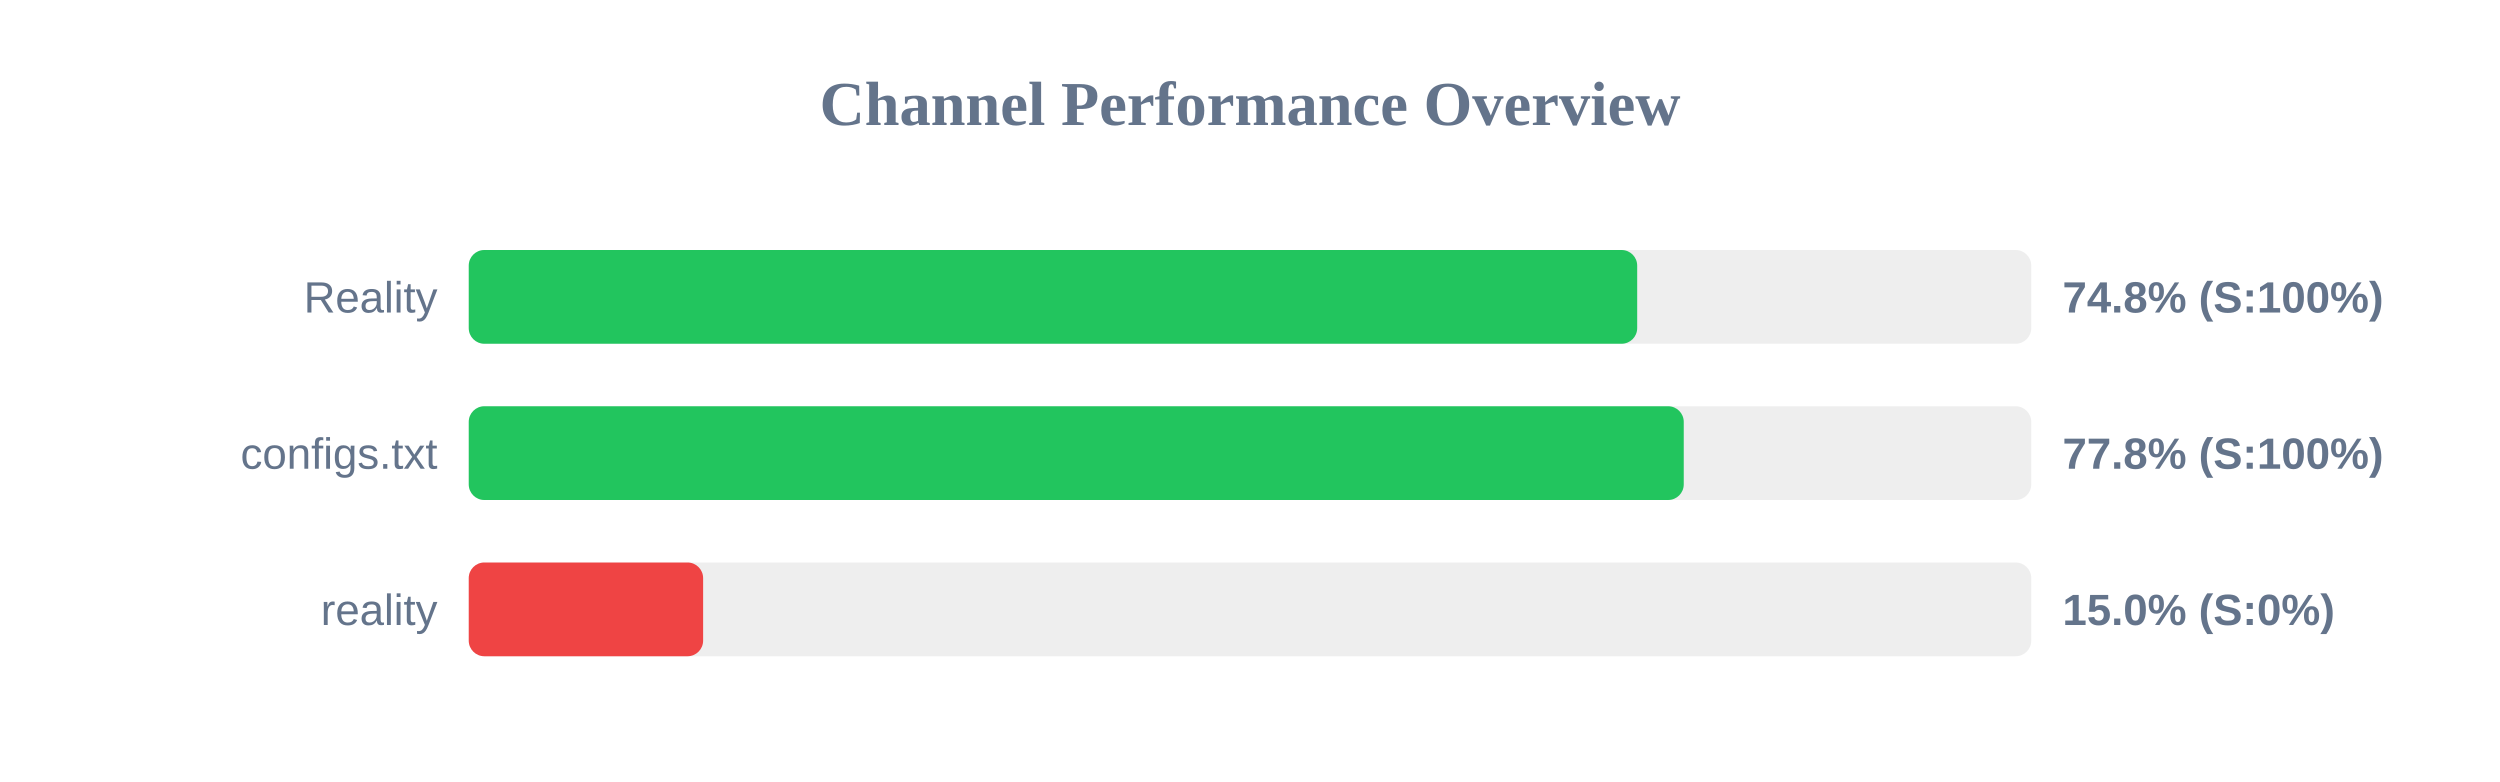
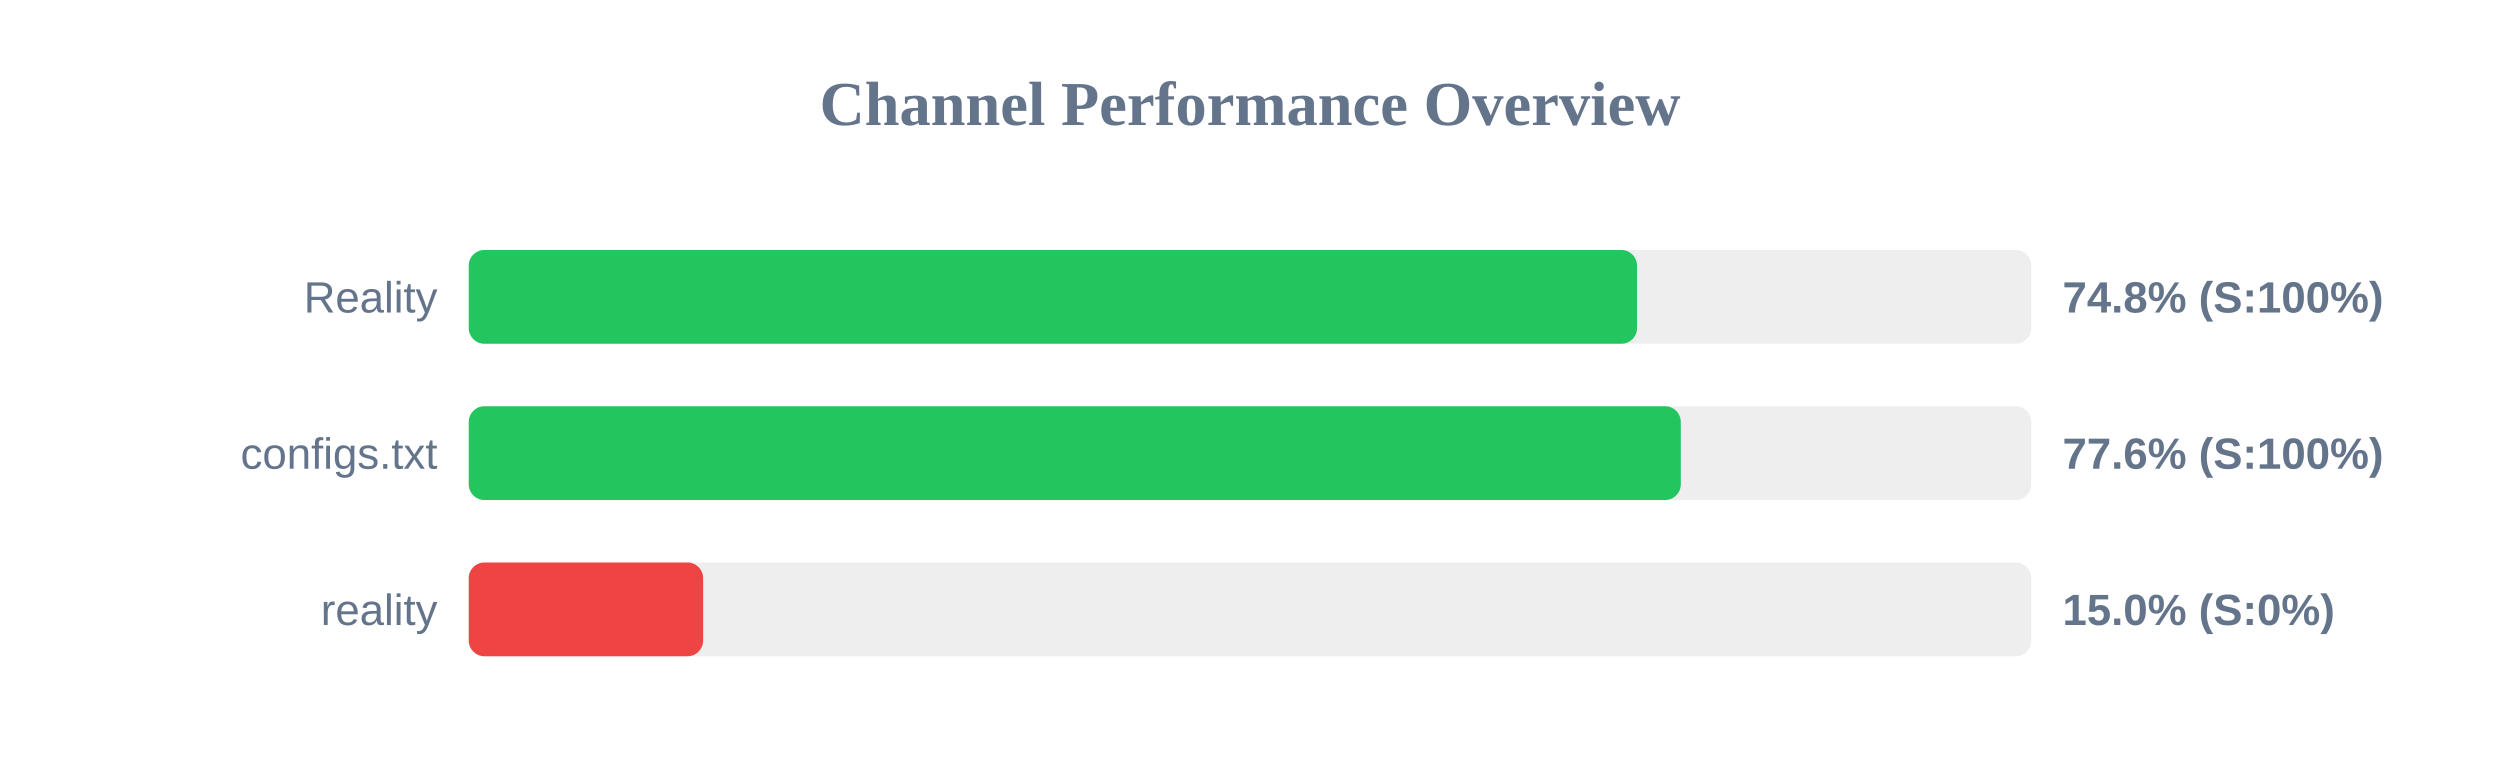
<svg xmlns="http://www.w3.org/2000/svg" width="800" height="250" version="1.1">
  <style>
        .row { font: 14px Arial; fill: #64748b; }
        .score { font: bold 14px Arial; fill: #64748b; }
    </style>
  <text x="400" y="40" text-anchor="middle" font-size="20px" font-weight="bold" fill="#64748b">Channel Performance Overview</text>
  <rect x="150" y="80" width="500" height="30" fill="#eee" rx="5" />
-   <rect x="150" y="80" width="373.9" height="30" fill="#22c55e" rx="5" />
+   <rect x="150" y="80" width="373.85" height="30" fill="#22c55e" rx="5" />
  <text x="140" y="100" text-anchor="end" class="row">Reality</text>
  <text x="660" y="100" text-anchor="start" class="score">74.8% (S:100%)</text>
  <rect x="150" y="130" width="500" height="30" fill="#eee" rx="5" />
-   <rect x="150" y="130" width="388.8" height="30" fill="#22c55e" rx="5" />
+   <rect x="150" y="130" width="387.85" height="30" fill="#22c55e" rx="5" />
  <text x="140" y="150" text-anchor="end" class="row">configs.txt</text>
-   <text x="660" y="150" text-anchor="start" class="score">77.8% (S:100%)</text>
+   <text x="660" y="150" text-anchor="start" class="score">77.6% (S:100%)</text>
  <rect x="150" y="180" width="500" height="30" fill="#eee" rx="5" />
  <rect x="150" y="180" width="75.0" height="30" fill="#ef4444" rx="5" />
  <text x="140" y="200" text-anchor="end" class="row">reality</text>
  <text x="660" y="200" text-anchor="start" class="score">15.0% (S:0%)</text>
</svg>
